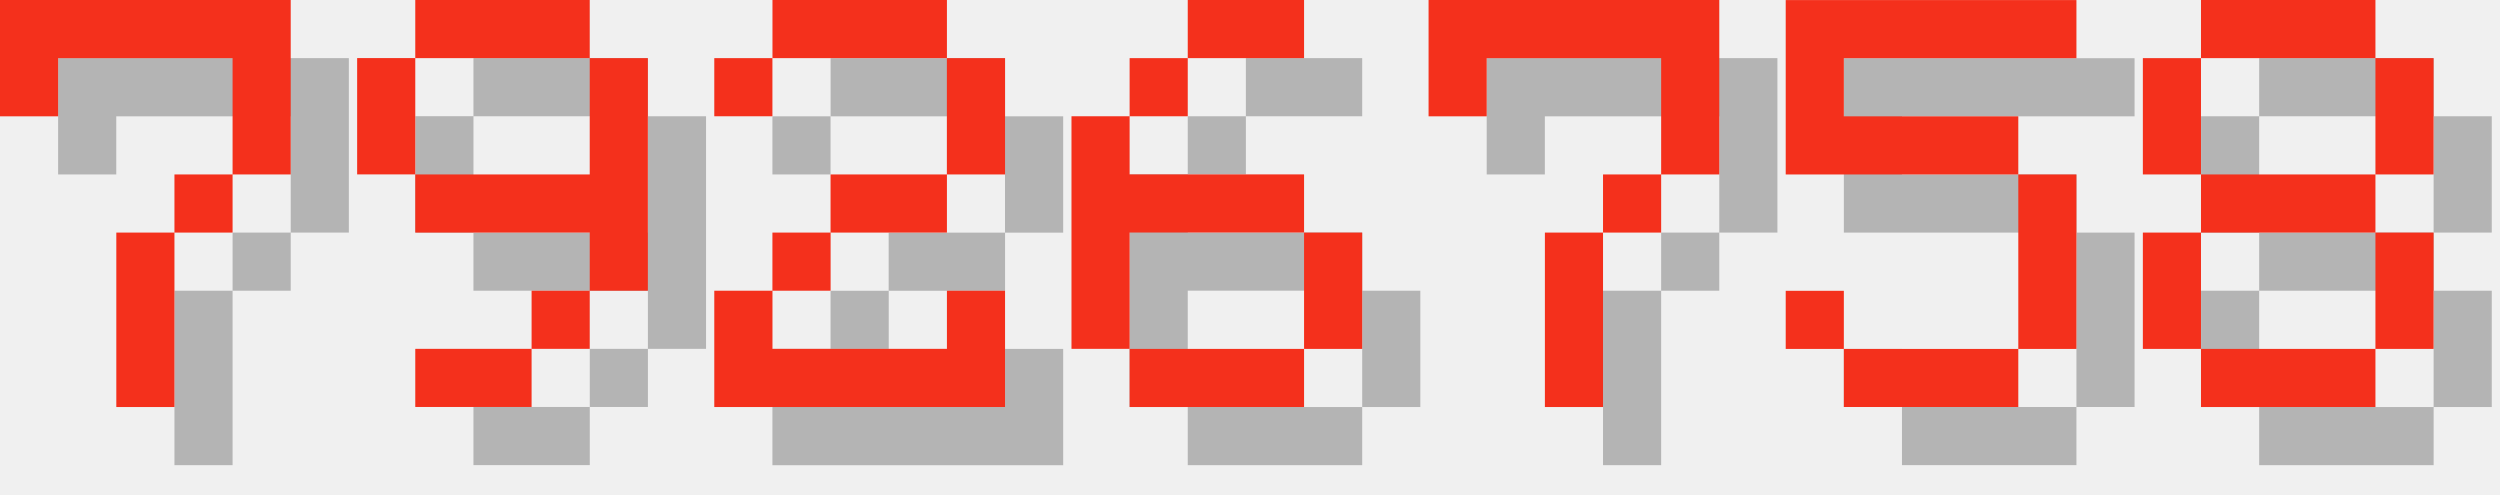
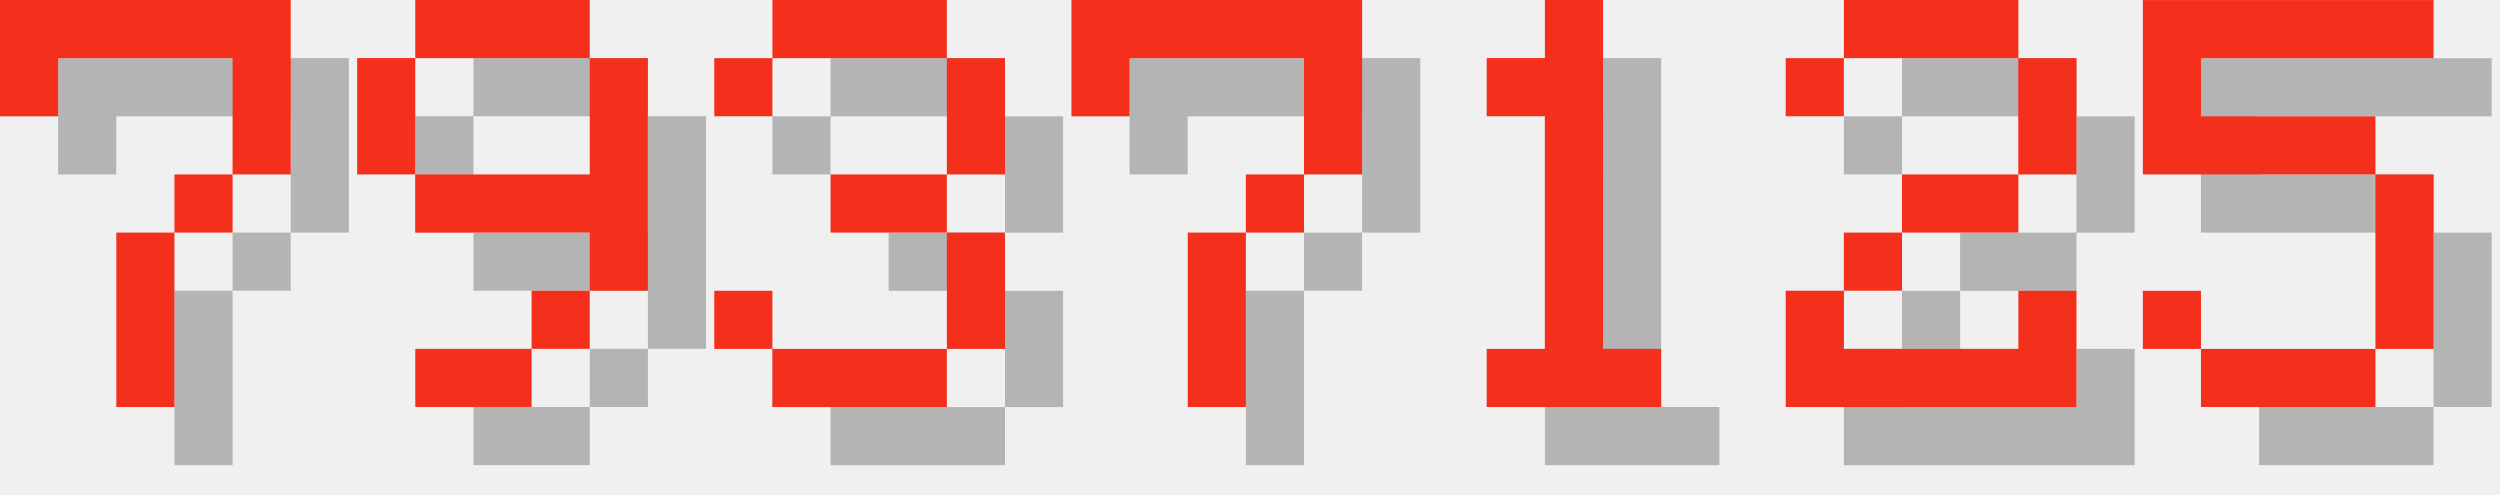
<svg xmlns="http://www.w3.org/2000/svg" version="1.1" width="182.0" height="36">
  <style>
        .text-foreground {
            fill: #F4301C;
        }
        .text-shadow {
            fill: #000000;
            fill-opacity: 0.25;
        }
    </style>
  <g class="digit" id="digit_7" transform="translate(0.0, 0), scale(4)">
    <path id="digit_7_shadow" class="text-shadow" d="m1.058 1.058 2e-6 2.117h1.058v-1.058h3.175v1.058l2e-7 1.058h-1.058v1.058h-1.058l4e-7 3.175 1.058 1e-7v-3.175h1.058v-1.058h1.058l5e-7 -1.058v-2.117z" fill-opacity=".5" style="paint-order:stroke fill markers" />
    <path id="digit_7_fg" class="text-foreground" d="m0 0 2e-6 2.117h1.058v-1.058h3.175v1.058l2e-7 1.058h-1.058v1.058h-1.058l4e-7 3.175 1.058 1e-7v-3.175h1.058v-1.058h1.058l5e-7 -1.058v-2.117z" fill="#fff" style="paint-order:stroke fill markers" />
  </g>
  <g class="digit" id="digit_9" transform="translate(26.0, 0), scale(4)">
    <path id="digit_9_shadow" class="text-shadow" d="m2.117 1.058v1.058h3.175v-1.058h-3.175zm3.175 1.058v2.117h-3.175v1.058h3.175v1.058h1.058v-4.233h-1.058zm0 4.233h-1.058v1.058h1.058v-1.058zm-1.058 1.058h-2.117v1.058h2.117v-1.058zm-2.117-3.175v-2.117h-1.058v2.117h1.058z" fill-opacity=".5" style="paint-order:stroke fill markers" />
    <path id="digit_9_fg" class="text-foreground" d="m1.058 0v1.058h3.175v-1.058h-3.175zm3.175 1.058v2.117h-3.175v1.058h3.175v1.058h1.058v-4.233h-1.058zm0 4.233h-1.058v1.058h1.058v-1.058zm-1.058 1.058h-2.117v1.058h2.117v-1.058zm-2.117-3.175v-2.117h-1.058v2.117h1.058z" fill="#fff" style="paint-order:stroke fill markers" />
  </g>
-   <g class="digit" id="digit_2" transform="translate(52.0, 0), scale(4)">
+   <g class="digit" id="digit_3" transform="translate(52.0, 0), scale(4)">
+     <path id="digit_3_shadow" class="text-shadow" d="m1.058 2.117v1.058h1.058v-1.058h3.175v2.117h-2.117v1.058h2.117v2.117h-3.175v-1.058h-1.058v1.058h1.058v1.058h3.175v-1.058h1.058v-2.117h-1.058v-1.058h1.058v-2.117h-1.058v-1.058h-3.175v1.058h-1.058z" fill-opacity=".5" style="paint-order:stroke fill markers" />
+     <path id="digit_3_fg" class="text-foreground" d="m0 1.058v1.058h1.058v-1.058h3.175v2.117h-2.117v1.058h2.117v2.117h-3.175v-1.058h-1.058v1.058h1.058v1.058h3.175v-1.058h1.058v-2.117h-1.058v-1.058h1.058v-2.117h-1.058v-1.058h-3.175v1.058h-1.058z" fill="#fff" style="paint-order:stroke fill markers" />
+   </g>
+   <g class="digit" id="digit_7" transform="translate(78.0, 0), scale(4)">
+     <path id="digit_7_shadow" class="text-shadow" d="m1.058 1.058 2e-6 2.117h1.058v-1.058h3.175v1.058l2e-7 1.058h-1.058v1.058h-1.058l4e-7 3.175 1.058 1e-7v-3.175h1.058v-1.058h1.058l5e-7 -1.058v-2.117z" fill-opacity=".5" style="paint-order:stroke fill markers" />
+     <path id="digit_7_fg" class="text-foreground" d="m0 0 2e-6 2.117h1.058v-1.058h3.175v1.058l2e-7 1.058h-1.058v1.058h-1.058l4e-7 3.175 1.058 1e-7v-3.175h1.058v-1.058h1.058l5e-7 -1.058v-2.117z" fill="#fff" style="paint-order:stroke fill markers" />
+   </g>
+   <g class="digit" id="digit_1" transform="translate(104.0, 0), scale(4)">
+     <path id="digit_1_shadow" class="text-shadow" d="m2.117 2.117v1.058h1.058v4.233h-1.058v1.058h3.175v-1.058h-1.058v-6.35h-1.058v1.058h-1.058z" fill-opacity=".5" style="paint-order:stroke fill markers" />
+     <path id="digit_1_fg" class="text-foreground" d="m1.058 1.058v1.058h1.058v4.233h-1.058v1.058h3.175v-1.058h-1.058v-6.35h-1.058v1.058h-1.058z" fill="#fff" style="paint-order:stroke fill markers" />
+   </g>
+   <g class="digit" id="digit_2" transform="translate(130.0, 0), scale(4)">
    <path id="digit_2_shadow" class="text-shadow" d="m1.058 2.117v1.058h1.058v-1.058h3.175v2.117h-2.117v1.058h-1.058v1.058h-1.058v2.117h5.292v-2.117h-1.058v1.058h-3.175v-1.058h1.058v-1.058h2.117v-1.058h1.058v-2.117h-1.058v-1.058h-3.175v1.058h-1.058z" fill-opacity=".5" style="paint-order:stroke fill markers" />
    <path id="digit_2_fg" class="text-foreground" d="m0 1.058v1.058h1.058v-1.058h3.175v2.117h-2.117v1.058h-1.058v1.058h-1.058v2.117h5.292v-2.117h-1.058v1.058h-3.175v-1.058h1.058v-1.058h2.117v-1.058h1.058v-2.117h-1.058v-1.058h-3.175v1.058h-1.058z" fill="#fff" style="paint-order:stroke fill markers" />
  </g>
-   <g class="digit" id="digit_6" transform="translate(78.0, 0), scale(4)">
-     <path id="digit_6_shadow" class="text-shadow" d="m3.175 1.058v1.058h2.117v-1.058h-2.117zm0 1.058h-1.058v1.058h1.058v-1.058zm-1.058 1.058h-1.058v4.233h1.058v-2.117h3.175v-1.058h-3.175v-1.058zm3.175 2.117v2.117h1.058v-2.117h-1.058zm0 2.117h-3.175v1.058h3.175v-1.058z" fill-opacity=".5" style="paint-order:stroke fill markers" />
-     <path id="digit_6_fg" class="text-foreground" d="m2.117 0v1.058h2.117v-1.058h-2.117zm0 1.058h-1.058v1.058h1.058v-1.058zm-1.058 1.058h-1.058v4.233h1.058v-2.117h3.175v-1.058h-3.175v-1.058zm3.175 2.117v2.117h1.058v-2.117h-1.058zm0 2.117h-3.175v1.058h3.175v-1.058z" fill="#fff" style="paint-order:stroke fill markers" />
-   </g>
-   <g class="digit" id="digit_7" transform="translate(104.0, 0), scale(4)">
-     <path id="digit_7_shadow" class="text-shadow" d="m1.058 1.058 2e-6 2.117h1.058v-1.058h3.175v1.058l2e-7 1.058h-1.058v1.058h-1.058l4e-7 3.175 1.058 1e-7v-3.175h1.058v-1.058h1.058l5e-7 -1.058v-2.117z" fill-opacity=".5" style="paint-order:stroke fill markers" />
-     <path id="digit_7_fg" class="text-foreground" d="m0 0 2e-6 2.117h1.058v-1.058h3.175v1.058l2e-7 1.058h-1.058v1.058h-1.058l4e-7 3.175 1.058 1e-7v-3.175h1.058v-1.058h1.058l5e-7 -1.058v-2.117z" fill="#fff" style="paint-order:stroke fill markers" />
-   </g>
-   <g class="digit" id="digit_5" transform="translate(130.0, 0), scale(4)">
+   <g class="digit" id="digit_5" transform="translate(156.0, 0), scale(4)">
    <path id="digit_5_shadow" class="text-shadow" d="m1.058 1.058v3.175h4.233v3.175h-3.175v-1.058h-1.058v1.058h1.058v1.058h3.175v-1.058h1.058v-3.175h-1.058v-1.058h-3.175v-1.058h4.233v-1.058h-5.292z" fill-opacity=".5" style="paint-order:stroke fill markers" />
    <path id="digit_5_fg" class="text-foreground" d="m0 0v3.175h4.233v3.175h-3.175v-1.058h-1.058v1.058h1.058v1.058h3.175v-1.058h1.058v-3.175h-1.058v-1.058h-3.175v-1.058h4.233v-1.058h-5.292z" fill="#fff" style="paint-order:stroke fill markers" />
  </g>
-   <g class="digit" id="digit_8" transform="translate(156.0, 0), scale(4)">
-     <path id="digit_8_shadow" class="text-shadow" d="m2.117 1.058v1.058h3.175v-1.058h-3.175zm3.175 1.058v2.117h1.058v-2.117h-1.058zm0 2.117h-3.175v1.058h3.175v-1.058zm0 1.058v2.117h1.058v-2.117h-1.058zm0 2.117h-3.175v1.058h3.175v-1.058zm-3.175 0v-2.117h-1.058v2.117h1.058zm0-3.175v-2.117h-1.058v2.117h1.058z" fill-opacity=".5" style="paint-order:stroke fill markers" />
-     <path id="digit_8_fg" class="text-foreground" d="m1.058 0v1.058h3.175v-1.058h-3.175zm3.175 1.058v2.117h1.058v-2.117h-1.058zm0 2.117h-3.175v1.058h3.175v-1.058zm0 1.058v2.117h1.058v-2.117h-1.058zm0 2.117h-3.175v1.058h3.175v-1.058zm-3.175 0v-2.117h-1.058v2.117h1.058zm0-3.175v-2.117h-1.058v2.117h1.058z" fill="#fff" style="paint-order:stroke fill markers" />
-   </g>
</svg>
